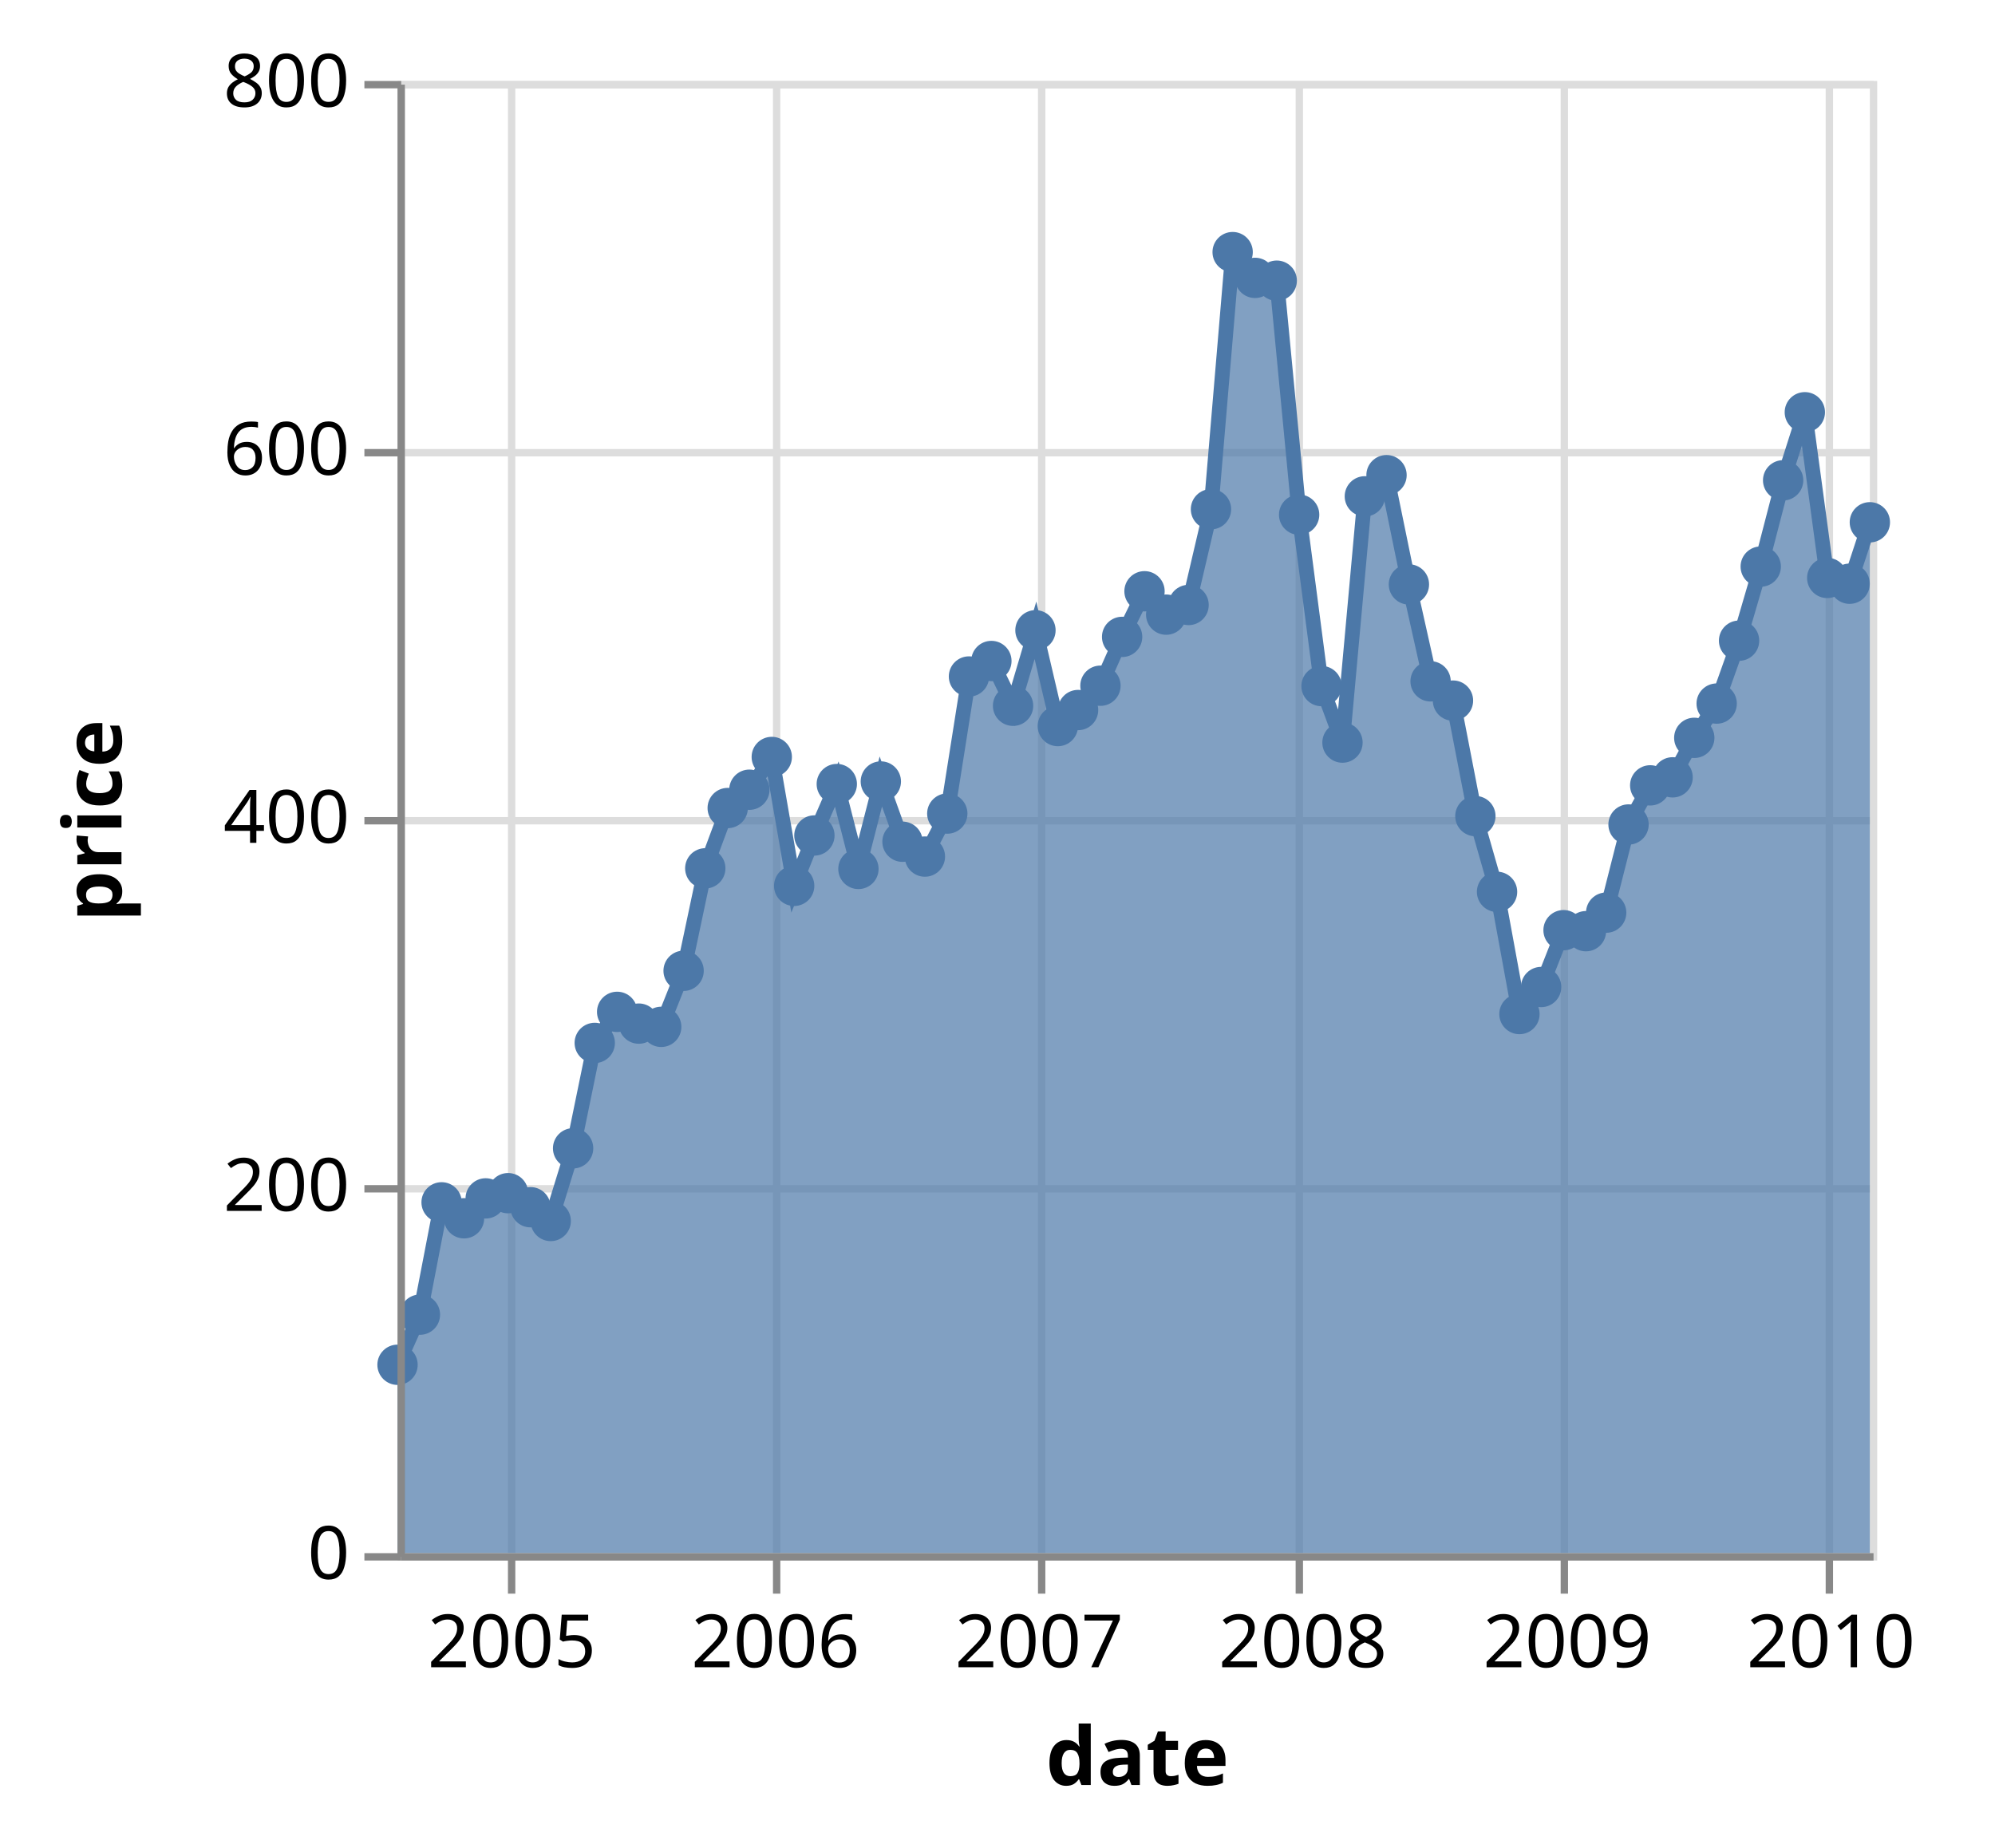
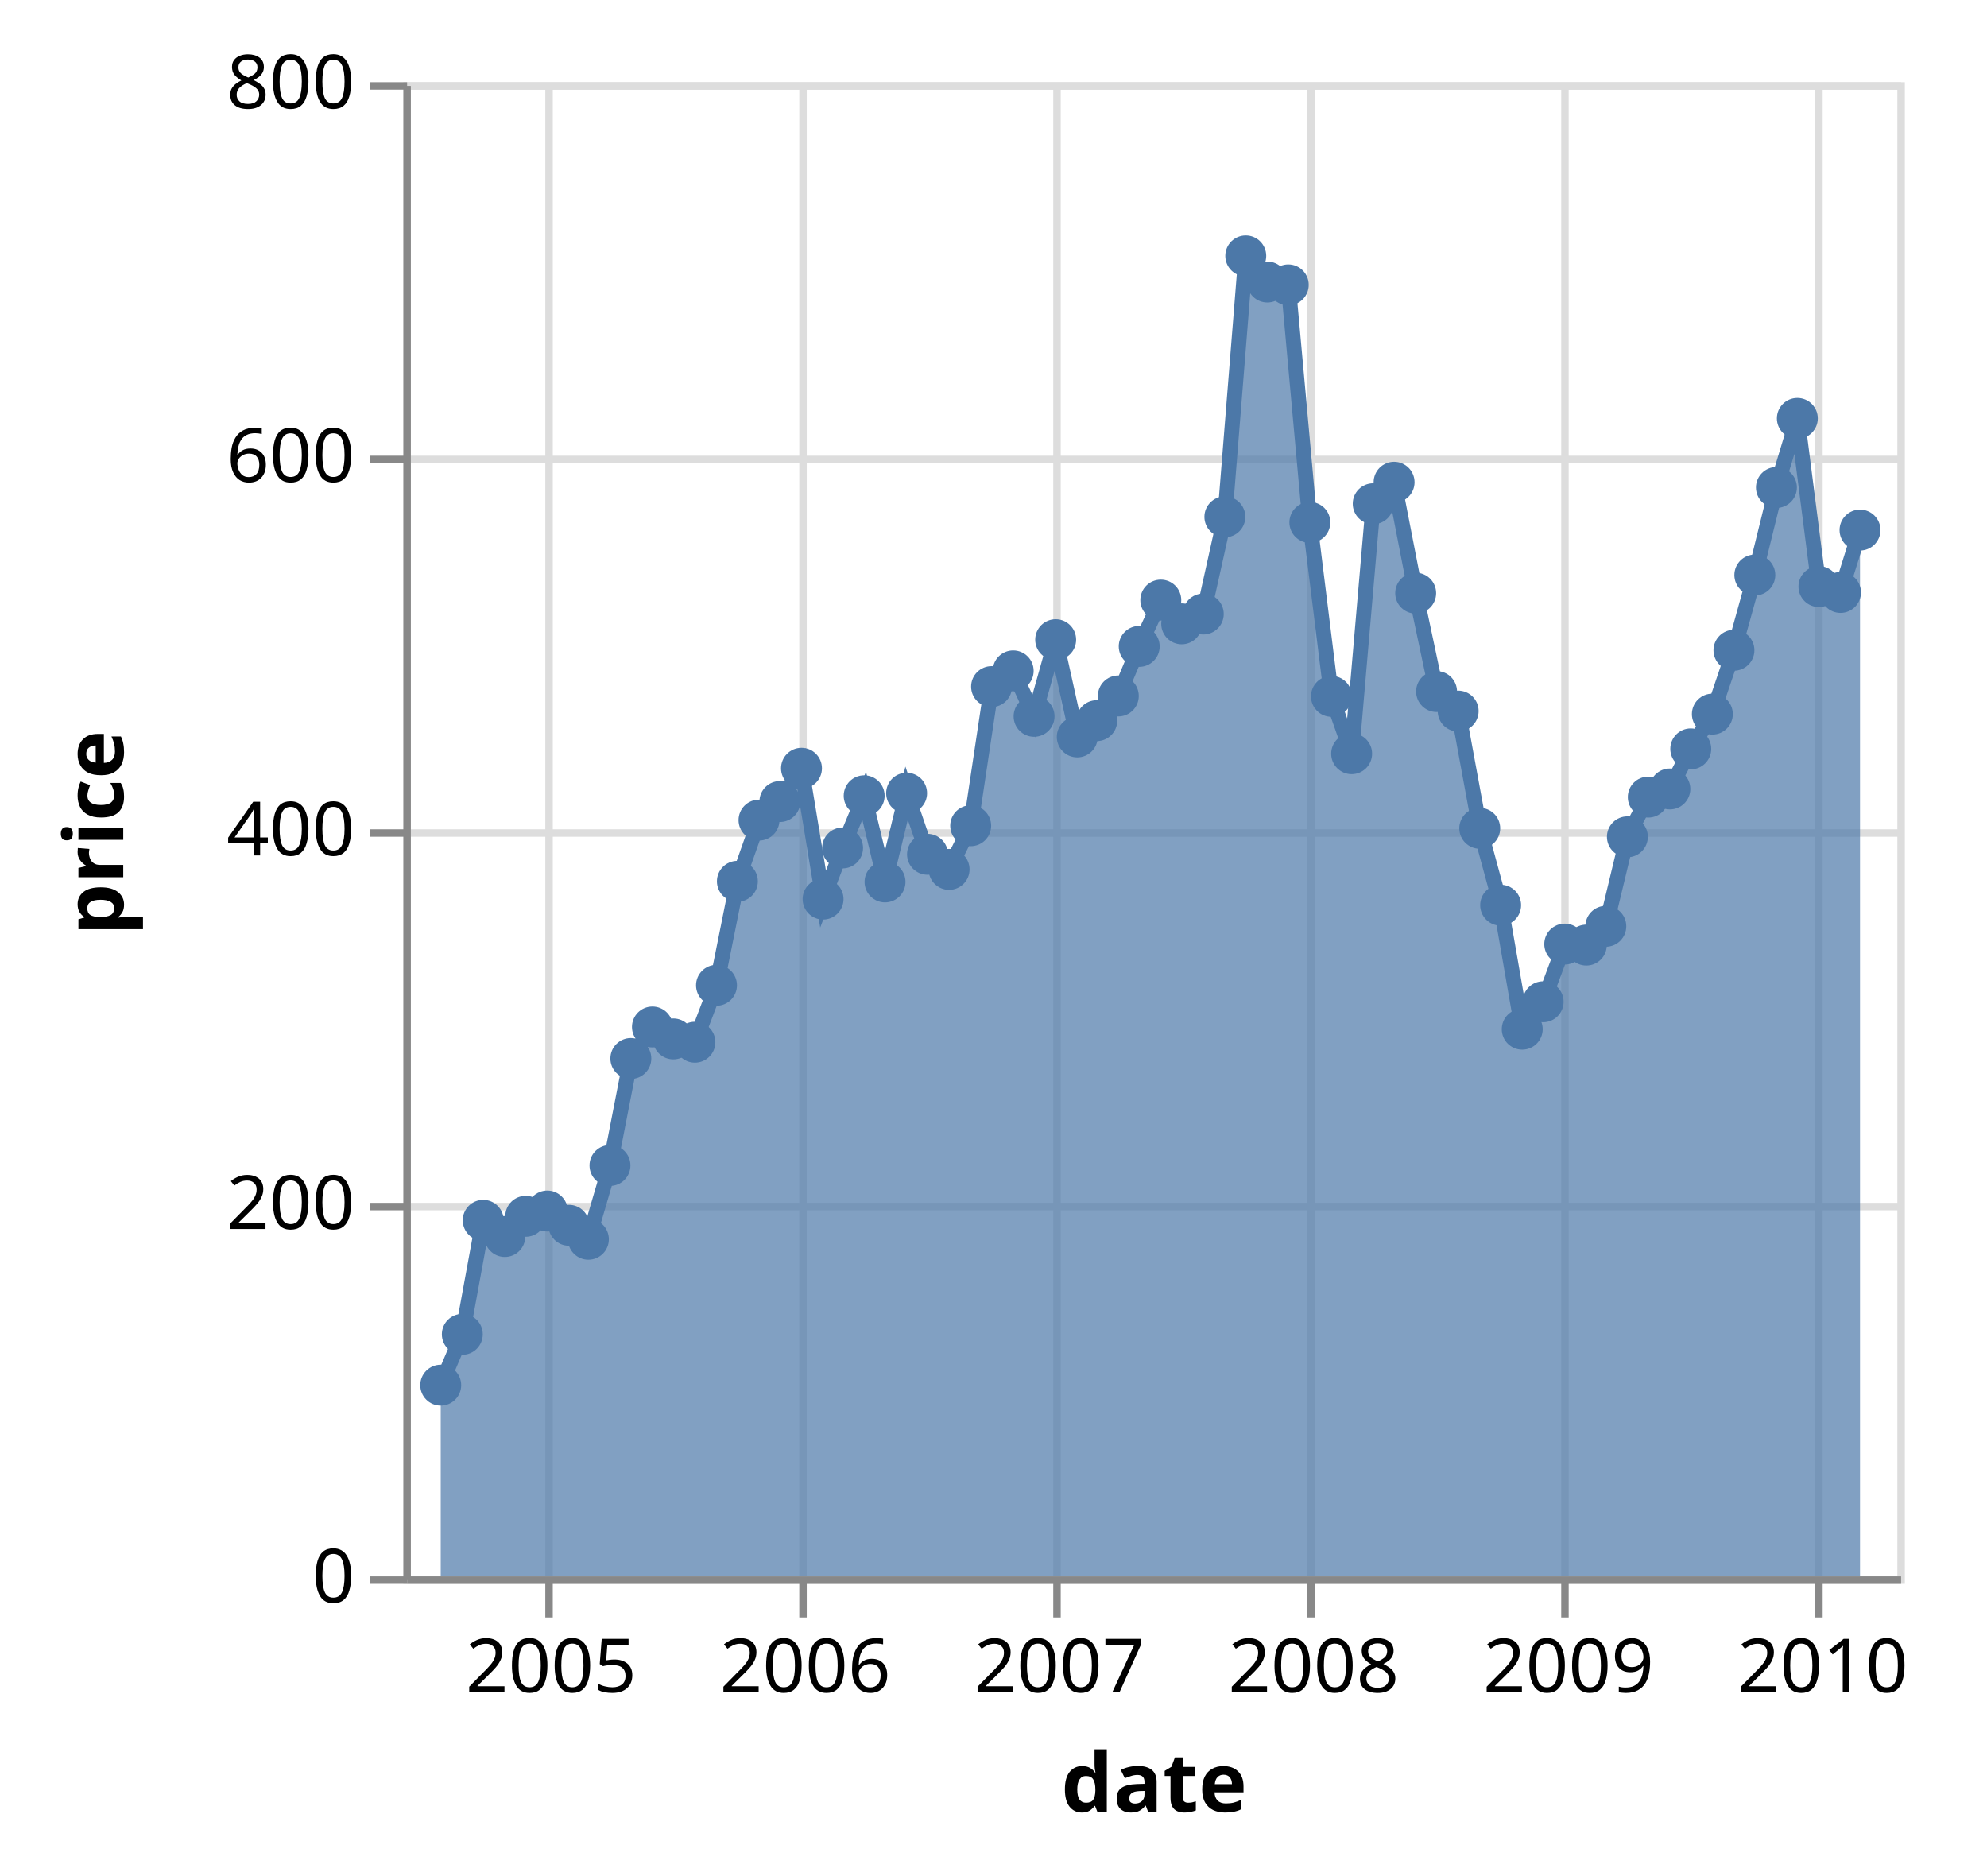
- <svg xmlns="http://www.w3.org/2000/svg" class="marks" width="271" height="251" viewBox="0 0 271 251" version="1.1">
+ <svg xmlns="http://www.w3.org/2000/svg" class="marks" width="266" height="251" viewBox="0 0 266 251" version="1.1">
  <g transform="translate(54,11)">
    <g class="mark-group role-frame root">
      <g transform="translate(0,0)">
        <path class="background" d="M0.5,0.5h200v200h-200Z" style="fill: none; stroke: #ddd;" />
        <g>
          <g class="mark-group role-axis">
            <g transform="translate(0.5,200.5)">
              <path class="background" d="M0,0h0v0h0Z" style="pointer-events: none; fill: none;" />
              <g>
                <g class="mark-rule role-axis-grid" style="pointer-events: none;">
-                   <line transform="translate(15,-200)" x2="0" y2="200" style="fill: none; stroke: #ddd; stroke-width: 1; opacity: 1;" />
-                   <line transform="translate(51,-200)" x2="0" y2="200" style="fill: none; stroke: #ddd; stroke-width: 1; opacity: 1;" />
+                   <line transform="translate(19,-200)" x2="0" y2="200" style="fill: none; stroke: #ddd; stroke-width: 1; opacity: 1;" />
+                   <line transform="translate(53,-200)" x2="0" y2="200" style="fill: none; stroke: #ddd; stroke-width: 1; opacity: 1;" />
                  <line transform="translate(87,-200)" x2="0" y2="200" style="fill: none; stroke: #ddd; stroke-width: 1; opacity: 1;" />
-                   <line transform="translate(122,-200)" x2="0" y2="200" style="fill: none; stroke: #ddd; stroke-width: 1; opacity: 1;" />
-                   <line transform="translate(158,-200)" x2="0" y2="200" style="fill: none; stroke: #ddd; stroke-width: 1; opacity: 1;" />
-                   <line transform="translate(194,-200)" x2="0" y2="200" style="fill: none; stroke: #ddd; stroke-width: 1; opacity: 1;" />
+                   <line transform="translate(121,-200)" x2="0" y2="200" style="fill: none; stroke: #ddd; stroke-width: 1; opacity: 1;" />
+                   <line transform="translate(155,-200)" x2="0" y2="200" style="fill: none; stroke: #ddd; stroke-width: 1; opacity: 1;" />
+                   <line transform="translate(189,-200)" x2="0" y2="200" style="fill: none; stroke: #ddd; stroke-width: 1; opacity: 1;" />
                </g>
              </g>
            </g>
          </g>
          <g class="mark-group role-axis">
            <g transform="translate(0.5,0.5)">
              <path class="background" d="M0,0h0v0h0Z" style="pointer-events: none; fill: none;" />
              <g>
                <g class="mark-rule role-axis-grid" style="pointer-events: none;">
                  <line transform="translate(0,200)" x2="200" y2="0" style="fill: none; stroke: #ddd; stroke-width: 1; opacity: 1;" />
                  <line transform="translate(0,150)" x2="200" y2="0" style="fill: none; stroke: #ddd; stroke-width: 1; opacity: 1;" />
                  <line transform="translate(0,100)" x2="200" y2="0" style="fill: none; stroke: #ddd; stroke-width: 1; opacity: 1;" />
                  <line transform="translate(0,50)" x2="200" y2="0" style="fill: none; stroke: #ddd; stroke-width: 1; opacity: 1;" />
                  <line transform="translate(0,0)" x2="200" y2="0" style="fill: none; stroke: #ddd; stroke-width: 1; opacity: 1;" />
                </g>
              </g>
            </g>
          </g>
          <g class="mark-area role-mark layer_0_marks">
-             <path d="M200,59.952L197.252,68.3L194.21,67.515L191.168,45.005L188.22,54.25L185.178,65.97L182.234,76.038L179.192,84.583L176.149,89.237L173.205,94.603L170.163,95.692L167.219,101.007L164.181,112.985L161.434,115.502L158.391,115.368L155.349,123.088L152.401,126.76L149.359,110.16L146.415,99.87L143.373,84.177L140.331,81.562L137.387,68.395L134.345,53.55L131.401,56.428L128.363,89.882L125.517,82.205L122.475,58.925L119.432,27.13L116.484,26.75L113.442,23.25L110.498,58.183L107.456,71.188L104.414,72.5L101.47,69.325L98.428,75.523L95.484,82.155L92.446,85.46L89.698,87.638L86.656,74.625L83.614,84.88L80.67,78.798L77.624,80.903L74.68,99.525L71.637,105.368L68.595,103.35L65.651,95.168L62.609,107.045L59.669,95.515L56.627,102.5L53.879,109.345L50.837,91.835L47.795,96.285L44.851,98.772L41.805,106.965L38.861,120.885L35.819,128.5L32.777,128.06L29.833,126.463L26.79,130.683L23.851,145L20.808,154.873L18.061,153.002L15.019,151.095L11.976,151.803L9.032,154.505L5.986,152.34L3.042,167.6L0,174.407L0,200L3.042,200L5.986,200L9.032,200L11.976,200L15.019,200L18.061,200L20.808,200L23.851,200L26.79,200L29.833,200L32.777,200L35.819,200L38.861,200L41.805,200L44.851,200L47.795,200L50.837,200L53.879,200L56.627,200L59.669,200L62.609,200L65.651,200L68.595,200L71.637,200L74.68,200L77.624,200L80.67,200L83.614,200L86.656,200L89.698,200L92.446,200L95.484,200L98.428,200L101.47,200L104.414,200L107.456,200L110.498,200L113.442,200L116.484,200L119.432,200L122.475,200L125.517,200L128.363,200L131.401,200L134.345,200L137.387,200L140.331,200L143.373,200L146.415,200L149.359,200L152.401,200L155.349,200L158.391,200L161.434,200L164.181,200L167.219,200L170.163,200L173.205,200L176.149,200L179.192,200L182.234,200L185.178,200L188.22,200L191.168,200L194.21,200L197.252,200L200,200Z" style="fill: #4c78a8; opacity: 0.7;" />
+             <path d="M195,59.952L192.39,68.3L189.5,67.515L186.61,45.005L183.809,54.25L180.919,65.97L178.122,76.038L175.232,84.583L172.342,89.237L169.545,94.603L166.655,95.692L163.858,101.007L160.972,112.985L158.362,115.502L155.472,115.368L152.582,123.088L149.781,126.76L146.891,110.16L144.094,99.87L141.204,84.177L138.314,81.562L135.517,68.395L132.627,53.55L129.831,56.428L126.944,89.882L124.241,82.205L121.351,58.925L118.461,27.13L115.66,26.75L112.77,23.25L109.973,58.183L107.083,71.188L104.193,72.5L101.396,69.325L98.506,75.523L95.71,82.155L92.823,85.46L90.213,87.638L87.323,74.625L84.433,84.88L81.636,78.798L78.742,80.903L75.946,99.525L73.056,105.368L70.165,103.35L67.369,95.168L64.479,107.045L61.686,95.515L58.796,102.5L56.185,109.345L53.295,91.835L50.405,96.285L47.609,98.772L44.715,106.965L41.918,120.885L39.028,128.5L36.138,128.06L33.341,126.463L30.451,130.683L27.658,145L24.768,154.873L22.158,153.002L19.268,151.095L16.378,151.803L13.581,154.505L10.687,152.34L7.89,167.6L5,174.407L5,200L7.89,200L10.687,200L13.581,200L16.378,200L19.268,200L22.158,200L24.768,200L27.658,200L30.451,200L33.341,200L36.138,200L39.028,200L41.918,200L44.715,200L47.609,200L50.405,200L53.295,200L56.185,200L58.796,200L61.686,200L64.479,200L67.369,200L70.165,200L73.056,200L75.946,200L78.742,200L81.636,200L84.433,200L87.323,200L90.213,200L92.823,200L95.71,200L98.506,200L101.396,200L104.193,200L107.083,200L109.973,200L112.77,200L115.66,200L118.461,200L121.351,200L124.241,200L126.944,200L129.831,200L132.627,200L135.517,200L138.314,200L141.204,200L144.094,200L146.891,200L149.781,200L152.582,200L155.472,200L158.362,200L160.972,200L163.858,200L166.655,200L169.545,200L172.342,200L175.232,200L178.122,200L180.919,200L183.809,200L186.61,200L189.5,200L192.39,200L195,200Z" style="fill: #4c78a8; opacity: 0.7;" />
          </g>
          <g class="mark-line role-mark layer_1_marks">
-             <path d="M200,59.952L197.252,68.3L194.21,67.515L191.168,45.005L188.22,54.25L185.178,65.97L182.234,76.038L179.192,84.583L176.149,89.237L173.205,94.603L170.163,95.692L167.219,101.007L164.181,112.985L161.434,115.502L158.391,115.368L155.349,123.088L152.401,126.76L149.359,110.16L146.415,99.87L143.373,84.177L140.331,81.562L137.387,68.395L134.345,53.55L131.401,56.428L128.363,89.882L125.517,82.205L122.475,58.925L119.432,27.13L116.484,26.75L113.442,23.25L110.498,58.183L107.456,71.188L104.414,72.5L101.47,69.325L98.428,75.523L95.484,82.155L92.446,85.46L89.698,87.638L86.656,74.625L83.614,84.88L80.67,78.798L77.624,80.903L74.68,99.525L71.637,105.368L68.595,103.35L65.651,95.168L62.609,107.045L59.669,95.515L56.627,102.5L53.879,109.345L50.837,91.835L47.795,96.285L44.851,98.772L41.805,106.965L38.861,120.885L35.819,128.5L32.777,128.06L29.833,126.463L26.79,130.683L23.851,145L20.808,154.873L18.061,153.002L15.019,151.095L11.976,151.803L9.032,154.505L5.986,152.34L3.042,167.6L0,174.407" style="fill: none; stroke: #4c78a8; stroke-width: 2;" />
+             <path d="M195,59.952L192.39,68.3L189.5,67.515L186.61,45.005L183.809,54.25L180.919,65.97L178.122,76.038L175.232,84.583L172.342,89.237L169.545,94.603L166.655,95.692L163.858,101.007L160.972,112.985L158.362,115.502L155.472,115.368L152.582,123.088L149.781,126.76L146.891,110.16L144.094,99.87L141.204,84.177L138.314,81.562L135.517,68.395L132.627,53.55L129.831,56.428L126.944,89.882L124.241,82.205L121.351,58.925L118.461,27.13L115.66,26.75L112.77,23.25L109.973,58.183L107.083,71.188L104.193,72.5L101.396,69.325L98.506,75.523L95.71,82.155L92.823,85.46L90.213,87.638L87.323,74.625L84.433,84.88L81.636,78.798L78.742,80.903L75.946,99.525L73.056,105.368L70.165,103.35L67.369,95.168L64.479,107.045L61.686,95.515L58.796,102.5L56.185,109.345L53.295,91.835L50.405,96.285L47.609,98.772L44.715,106.965L41.918,120.885L39.028,128.5L36.138,128.06L33.341,126.463L30.451,130.683L27.658,145L24.768,154.873L22.158,153.002L19.268,151.095L16.378,151.803L13.581,154.505L10.687,152.34L7.89,167.6L5,174.407" style="fill: none; stroke: #4c78a8; stroke-width: 2;" />
          </g>
          <g class="mark-symbol role-mark layer_2_marks">
-             <path transform="translate(0,174.4075)" d="M2.739,0A2.739,2.739,0,1,1,-2.739,0A2.739,2.739,0,1,1,2.739,0" style="fill: #4c78a8; stroke-width: 2; opacity: 1;" />
-             <path transform="translate(3.042136,167.6)" d="M2.739,0A2.739,2.739,0,1,1,-2.739,0A2.739,2.739,0,1,1,2.739,0" style="fill: #4c78a8; stroke-width: 2; opacity: 1;" />
-             <path transform="translate(5.986139,152.34)" d="M2.739,0A2.739,2.739,0,1,1,-2.739,0A2.739,2.739,0,1,1,2.739,0" style="fill: #4c78a8; stroke-width: 2; opacity: 1;" />
-             <path transform="translate(9.032364,154.505)" d="M2.739,0A2.739,2.739,0,1,1,-2.739,0A2.739,2.739,0,1,1,2.739,0" style="fill: #4c78a8; stroke-width: 2; opacity: 1;" />
-             <path transform="translate(11.97637,151.8025)" d="M2.739,0A2.739,2.739,0,1,1,-2.739,0A2.739,2.739,0,1,1,2.739,0" style="fill: #4c78a8; stroke-width: 2; opacity: 1;" />
-             <path transform="translate(15.0185,151.095)" d="M2.739,0A2.739,2.739,0,1,1,-2.739,0A2.739,2.739,0,1,1,2.739,0" style="fill: #4c78a8; stroke-width: 2; opacity: 1;" />
-             <path transform="translate(18.06064,153.0025)" d="M2.739,0A2.739,2.739,0,1,1,-2.739,0A2.739,2.739,0,1,1,2.739,0" style="fill: #4c78a8; stroke-width: 2; opacity: 1;" />
-             <path transform="translate(20.80837,154.8725)" d="M2.739,0A2.739,2.739,0,1,1,-2.739,0A2.739,2.739,0,1,1,2.739,0" style="fill: #4c78a8; stroke-width: 2; opacity: 1;" />
-             <path transform="translate(23.85051,145)" d="M2.739,0A2.739,2.739,0,1,1,-2.739,0A2.739,2.739,0,1,1,2.739,0" style="fill: #4c78a8; stroke-width: 2; opacity: 1;" />
-             <path transform="translate(26.79042,130.6825)" d="M2.739,0A2.739,2.739,0,1,1,-2.739,0A2.739,2.739,0,1,1,2.739,0" style="fill: #4c78a8; stroke-width: 2; opacity: 1;" />
-             <path transform="translate(29.83256,126.4625)" d="M2.739,0A2.739,2.739,0,1,1,-2.739,0A2.739,2.739,0,1,1,2.739,0" style="fill: #4c78a8; stroke-width: 2; opacity: 1;" />
-             <path transform="translate(32.77656,128.06)" d="M2.739,0A2.739,2.739,0,1,1,-2.739,0A2.739,2.739,0,1,1,2.739,0" style="fill: #4c78a8; stroke-width: 2; opacity: 1;" />
-             <path transform="translate(35.8187,128.5)" d="M2.739,0A2.739,2.739,0,1,1,-2.739,0A2.739,2.739,0,1,1,2.739,0" style="fill: #4c78a8; stroke-width: 2; opacity: 1;" />
-             <path transform="translate(38.86083,120.885)" d="M2.739,0A2.739,2.739,0,1,1,-2.739,0A2.739,2.739,0,1,1,2.739,0" style="fill: #4c78a8; stroke-width: 2; opacity: 1;" />
-             <path transform="translate(41.80484,106.965)" d="M2.739,0A2.739,2.739,0,1,1,-2.739,0A2.739,2.739,0,1,1,2.739,0" style="fill: #4c78a8; stroke-width: 2; opacity: 1;" />
-             <path transform="translate(44.85106,98.7725)" d="M2.739,0A2.739,2.739,0,1,1,-2.739,0A2.739,2.739,0,1,1,2.739,0" style="fill: #4c78a8; stroke-width: 2; opacity: 1;" />
-             <path transform="translate(47.79506,96.285)" d="M2.739,0A2.739,2.739,0,1,1,-2.739,0A2.739,2.739,0,1,1,2.739,0" style="fill: #4c78a8; stroke-width: 2; opacity: 1;" />
-             <path transform="translate(50.8372,91.835)" d="M2.739,0A2.739,2.739,0,1,1,-2.739,0A2.739,2.739,0,1,1,2.739,0" style="fill: #4c78a8; stroke-width: 2; opacity: 1;" />
-             <path transform="translate(53.87934,109.345)" d="M2.739,0A2.739,2.739,0,1,1,-2.739,0A2.739,2.739,0,1,1,2.739,0" style="fill: #4c78a8; stroke-width: 2; opacity: 1;" />
-             <path transform="translate(56.62707,102.5)" d="M2.739,0A2.739,2.739,0,1,1,-2.739,0A2.739,2.739,0,1,1,2.739,0" style="fill: #4c78a8; stroke-width: 2; opacity: 1;" />
-             <path transform="translate(59.66921,95.515)" d="M2.739,0A2.739,2.739,0,1,1,-2.739,0A2.739,2.739,0,1,1,2.739,0" style="fill: #4c78a8; stroke-width: 2; opacity: 1;" />
-             <path transform="translate(62.60912,107.045)" d="M2.739,0A2.739,2.739,0,1,1,-2.739,0A2.739,2.739,0,1,1,2.739,0" style="fill: #4c78a8; stroke-width: 2; opacity: 1;" />
-             <path transform="translate(65.65126,95.1675)" d="M2.739,0A2.739,2.739,0,1,1,-2.739,0A2.739,2.739,0,1,1,2.739,0" style="fill: #4c78a8; stroke-width: 2; opacity: 1;" />
-             <path transform="translate(68.59526,103.35)" d="M2.739,0A2.739,2.739,0,1,1,-2.739,0A2.739,2.739,0,1,1,2.739,0" style="fill: #4c78a8; stroke-width: 2; opacity: 1;" />
-             <path transform="translate(71.6374,105.3675)" d="M2.739,0A2.739,2.739,0,1,1,-2.739,0A2.739,2.739,0,1,1,2.739,0" style="fill: #4c78a8; stroke-width: 2; opacity: 1;" />
-             <path transform="translate(74.67953,99.525)" d="M2.739,0A2.739,2.739,0,1,1,-2.739,0A2.739,2.739,0,1,1,2.739,0" style="fill: #4c78a8; stroke-width: 2; opacity: 1;" />
-             <path transform="translate(77.62354,80.9025)" d="M2.739,0A2.739,2.739,0,1,1,-2.739,0A2.739,2.739,0,1,1,2.739,0" style="fill: #4c78a8; stroke-width: 2; opacity: 1;" />
-             <path transform="translate(80.66976,78.7975)" d="M2.739,0A2.739,2.739,0,1,1,-2.739,0A2.739,2.739,0,1,1,2.739,0" style="fill: #4c78a8; stroke-width: 2; opacity: 1;" />
-             <path transform="translate(83.61376,84.88)" d="M2.739,0A2.739,2.739,0,1,1,-2.739,0A2.739,2.739,0,1,1,2.739,0" style="fill: #4c78a8; stroke-width: 2; opacity: 1;" />
-             <path transform="translate(86.6559,74.625)" d="M2.739,0A2.739,2.739,0,1,1,-2.739,0A2.739,2.739,0,1,1,2.739,0" style="fill: #4c78a8; stroke-width: 2; opacity: 1;" />
-             <path transform="translate(89.69804,87.6375)" d="M2.739,0A2.739,2.739,0,1,1,-2.739,0A2.739,2.739,0,1,1,2.739,0" style="fill: #4c78a8; stroke-width: 2; opacity: 1;" />
-             <path transform="translate(92.44577,85.46)" d="M2.739,0A2.739,2.739,0,1,1,-2.739,0A2.739,2.739,0,1,1,2.739,0" style="fill: #4c78a8; stroke-width: 2; opacity: 1;" />
-             <path transform="translate(95.48382,82.155)" d="M2.739,0A2.739,2.739,0,1,1,-2.739,0A2.739,2.739,0,1,1,2.739,0" style="fill: #4c78a8; stroke-width: 2; opacity: 1;" />
-             <path transform="translate(98.42782,75.5225)" d="M2.739,0A2.739,2.739,0,1,1,-2.739,0A2.739,2.739,0,1,1,2.739,0" style="fill: #4c78a8; stroke-width: 2; opacity: 1;" />
-             <path transform="translate(101.47,69.325)" d="M2.739,0A2.739,2.739,0,1,1,-2.739,0A2.739,2.739,0,1,1,2.739,0" style="fill: #4c78a8; stroke-width: 2; opacity: 1;" />
-             <path transform="translate(104.414,72.5)" d="M2.739,0A2.739,2.739,0,1,1,-2.739,0A2.739,2.739,0,1,1,2.739,0" style="fill: #4c78a8; stroke-width: 2; opacity: 1;" />
-             <path transform="translate(107.4561,71.1875)" d="M2.739,0A2.739,2.739,0,1,1,-2.739,0A2.739,2.739,0,1,1,2.739,0" style="fill: #4c78a8; stroke-width: 2; opacity: 1;" />
-             <path transform="translate(110.4982,58.1825)" d="M2.739,0A2.739,2.739,0,1,1,-2.739,0A2.739,2.739,0,1,1,2.739,0" style="fill: #4c78a8; stroke-width: 2; opacity: 1;" />
-             <path transform="translate(113.4422,23.25)" d="M2.739,0A2.739,2.739,0,1,1,-2.739,0A2.739,2.739,0,1,1,2.739,0" style="fill: #4c78a8; stroke-width: 2; opacity: 1;" />
-             <path transform="translate(116.4844,26.75)" d="M2.739,0A2.739,2.739,0,1,1,-2.739,0A2.739,2.739,0,1,1,2.739,0" style="fill: #4c78a8; stroke-width: 2; opacity: 1;" />
-             <path transform="translate(119.4325,27.13)" d="M2.739,0A2.739,2.739,0,1,1,-2.739,0A2.739,2.739,0,1,1,2.739,0" style="fill: #4c78a8; stroke-width: 2; opacity: 1;" />
-             <path transform="translate(122.4746,58.925)" d="M2.739,0A2.739,2.739,0,1,1,-2.739,0A2.739,2.739,0,1,1,2.739,0" style="fill: #4c78a8; stroke-width: 2; opacity: 1;" />
-             <path transform="translate(125.5167,82.205)" d="M2.739,0A2.739,2.739,0,1,1,-2.739,0A2.739,2.739,0,1,1,2.739,0" style="fill: #4c78a8; stroke-width: 2; opacity: 1;" />
-             <path transform="translate(128.3626,89.8825)" d="M2.739,0A2.739,2.739,0,1,1,-2.739,0A2.739,2.739,0,1,1,2.739,0" style="fill: #4c78a8; stroke-width: 2; opacity: 1;" />
-             <path transform="translate(131.4007,56.4275)" d="M2.739,0A2.739,2.739,0,1,1,-2.739,0A2.739,2.739,0,1,1,2.739,0" style="fill: #4c78a8; stroke-width: 2; opacity: 1;" />
-             <path transform="translate(134.3447,53.55)" d="M2.739,0A2.739,2.739,0,1,1,-2.739,0A2.739,2.739,0,1,1,2.739,0" style="fill: #4c78a8; stroke-width: 2; opacity: 1;" />
-             <path transform="translate(137.3868,68.395)" d="M2.739,0A2.739,2.739,0,1,1,-2.739,0A2.739,2.739,0,1,1,2.739,0" style="fill: #4c78a8; stroke-width: 2; opacity: 1;" />
-             <path transform="translate(140.3308,81.5625)" d="M2.739,0A2.739,2.739,0,1,1,-2.739,0A2.739,2.739,0,1,1,2.739,0" style="fill: #4c78a8; stroke-width: 2; opacity: 1;" />
-             <path transform="translate(143.3729,84.1775)" d="M2.739,0A2.739,2.739,0,1,1,-2.739,0A2.739,2.739,0,1,1,2.739,0" style="fill: #4c78a8; stroke-width: 2; opacity: 1;" />
-             <path transform="translate(146.4151,99.87)" d="M2.739,0A2.739,2.739,0,1,1,-2.739,0A2.739,2.739,0,1,1,2.739,0" style="fill: #4c78a8; stroke-width: 2; opacity: 1;" />
-             <path transform="translate(149.3591,110.16)" d="M2.739,0A2.739,2.739,0,1,1,-2.739,0A2.739,2.739,0,1,1,2.739,0" style="fill: #4c78a8; stroke-width: 2; opacity: 1;" />
-             <path transform="translate(152.4012,126.76)" d="M2.739,0A2.739,2.739,0,1,1,-2.739,0A2.739,2.739,0,1,1,2.739,0" style="fill: #4c78a8; stroke-width: 2; opacity: 1;" />
-             <path transform="translate(155.3493,123.0875)" d="M2.739,0A2.739,2.739,0,1,1,-2.739,0A2.739,2.739,0,1,1,2.739,0" style="fill: #4c78a8; stroke-width: 2; opacity: 1;" />
-             <path transform="translate(158.3914,115.3675)" d="M2.739,0A2.739,2.739,0,1,1,-2.739,0A2.739,2.739,0,1,1,2.739,0" style="fill: #4c78a8; stroke-width: 2; opacity: 1;" />
-             <path transform="translate(161.4336,115.5025)" d="M2.739,0A2.739,2.739,0,1,1,-2.739,0A2.739,2.739,0,1,1,2.739,0" style="fill: #4c78a8; stroke-width: 2; opacity: 1;" />
-             <path transform="translate(164.1813,112.985)" d="M2.739,0A2.739,2.739,0,1,1,-2.739,0A2.739,2.739,0,1,1,2.739,0" style="fill: #4c78a8; stroke-width: 2; opacity: 1;" />
-             <path transform="translate(167.2193,101.0075)" d="M2.739,0A2.739,2.739,0,1,1,-2.739,0A2.739,2.739,0,1,1,2.739,0" style="fill: #4c78a8; stroke-width: 2; opacity: 1;" />
-             <path transform="translate(170.1634,95.6925)" d="M2.739,0A2.739,2.739,0,1,1,-2.739,0A2.739,2.739,0,1,1,2.739,0" style="fill: #4c78a8; stroke-width: 2; opacity: 1;" />
-             <path transform="translate(173.2055,94.6025)" d="M2.739,0A2.739,2.739,0,1,1,-2.739,0A2.739,2.739,0,1,1,2.739,0" style="fill: #4c78a8; stroke-width: 2; opacity: 1;" />
-             <path transform="translate(176.1495,89.2375)" d="M2.739,0A2.739,2.739,0,1,1,-2.739,0A2.739,2.739,0,1,1,2.739,0" style="fill: #4c78a8; stroke-width: 2; opacity: 1;" />
-             <path transform="translate(179.1916,84.5825)" d="M2.739,0A2.739,2.739,0,1,1,-2.739,0A2.739,2.739,0,1,1,2.739,0" style="fill: #4c78a8; stroke-width: 2; opacity: 1;" />
-             <path transform="translate(182.2338,76.0375)" d="M2.739,0A2.739,2.739,0,1,1,-2.739,0A2.739,2.739,0,1,1,2.739,0" style="fill: #4c78a8; stroke-width: 2; opacity: 1;" />
-             <path transform="translate(185.1778,65.97)" d="M2.739,0A2.739,2.739,0,1,1,-2.739,0A2.739,2.739,0,1,1,2.739,0" style="fill: #4c78a8; stroke-width: 2; opacity: 1;" />
-             <path transform="translate(188.2199,54.25)" d="M2.739,0A2.739,2.739,0,1,1,-2.739,0A2.739,2.739,0,1,1,2.739,0" style="fill: #4c78a8; stroke-width: 2; opacity: 1;" />
-             <path transform="translate(191.168,45.005)" d="M2.739,0A2.739,2.739,0,1,1,-2.739,0A2.739,2.739,0,1,1,2.739,0" style="fill: #4c78a8; stroke-width: 2; opacity: 1;" />
-             <path transform="translate(194.2101,67.515)" d="M2.739,0A2.739,2.739,0,1,1,-2.739,0A2.739,2.739,0,1,1,2.739,0" style="fill: #4c78a8; stroke-width: 2; opacity: 1;" />
-             <path transform="translate(197.2523,68.3)" d="M2.739,0A2.739,2.739,0,1,1,-2.739,0A2.739,2.739,0,1,1,2.739,0" style="fill: #4c78a8; stroke-width: 2; opacity: 1;" />
-             <path transform="translate(200,59.9525)" d="M2.739,0A2.739,2.739,0,1,1,-2.739,0A2.739,2.739,0,1,1,2.739,0" style="fill: #4c78a8; stroke-width: 2; opacity: 1;" />
+             <path transform="translate(5,174.4075)" d="M2.739,0A2.739,2.739,0,1,1,-2.739,0A2.739,2.739,0,1,1,2.739,0" style="fill: #4c78a8; stroke-width: 2; opacity: 1;" />
+             <path transform="translate(7.890029,167.6)" d="M2.739,0A2.739,2.739,0,1,1,-2.739,0A2.739,2.739,0,1,1,2.739,0" style="fill: #4c78a8; stroke-width: 2; opacity: 1;" />
+             <path transform="translate(10.68683,152.34)" d="M2.739,0A2.739,2.739,0,1,1,-2.739,0A2.739,2.739,0,1,1,2.739,0" style="fill: #4c78a8; stroke-width: 2; opacity: 1;" />
+             <path transform="translate(13.58075,154.505)" d="M2.739,0A2.739,2.739,0,1,1,-2.739,0A2.739,2.739,0,1,1,2.739,0" style="fill: #4c78a8; stroke-width: 2; opacity: 1;" />
+             <path transform="translate(16.37755,151.8025)" d="M2.739,0A2.739,2.739,0,1,1,-2.739,0A2.739,2.739,0,1,1,2.739,0" style="fill: #4c78a8; stroke-width: 2; opacity: 1;" />
+             <path transform="translate(19.26758,151.095)" d="M2.739,0A2.739,2.739,0,1,1,-2.739,0A2.739,2.739,0,1,1,2.739,0" style="fill: #4c78a8; stroke-width: 2; opacity: 1;" />
+             <path transform="translate(22.15761,153.0025)" d="M2.739,0A2.739,2.739,0,1,1,-2.739,0A2.739,2.739,0,1,1,2.739,0" style="fill: #4c78a8; stroke-width: 2; opacity: 1;" />
+             <path transform="translate(24.76796,154.8725)" d="M2.739,0A2.739,2.739,0,1,1,-2.739,0A2.739,2.739,0,1,1,2.739,0" style="fill: #4c78a8; stroke-width: 2; opacity: 1;" />
+             <path transform="translate(27.65798,145)" d="M2.739,0A2.739,2.739,0,1,1,-2.739,0A2.739,2.739,0,1,1,2.739,0" style="fill: #4c78a8; stroke-width: 2; opacity: 1;" />
+             <path transform="translate(30.4509,130.6825)" d="M2.739,0A2.739,2.739,0,1,1,-2.739,0A2.739,2.739,0,1,1,2.739,0" style="fill: #4c78a8; stroke-width: 2; opacity: 1;" />
+             <path transform="translate(33.34093,126.4625)" d="M2.739,0A2.739,2.739,0,1,1,-2.739,0A2.739,2.739,0,1,1,2.739,0" style="fill: #4c78a8; stroke-width: 2; opacity: 1;" />
+             <path transform="translate(36.13773,128.06)" d="M2.739,0A2.739,2.739,0,1,1,-2.739,0A2.739,2.739,0,1,1,2.739,0" style="fill: #4c78a8; stroke-width: 2; opacity: 1;" />
+             <path transform="translate(39.02776,128.5)" d="M2.739,0A2.739,2.739,0,1,1,-2.739,0A2.739,2.739,0,1,1,2.739,0" style="fill: #4c78a8; stroke-width: 2; opacity: 1;" />
+             <path transform="translate(41.91779,120.885)" d="M2.739,0A2.739,2.739,0,1,1,-2.739,0A2.739,2.739,0,1,1,2.739,0" style="fill: #4c78a8; stroke-width: 2; opacity: 1;" />
+             <path transform="translate(44.7146,106.965)" d="M2.739,0A2.739,2.739,0,1,1,-2.739,0A2.739,2.739,0,1,1,2.739,0" style="fill: #4c78a8; stroke-width: 2; opacity: 1;" />
+             <path transform="translate(47.60851,98.7725)" d="M2.739,0A2.739,2.739,0,1,1,-2.739,0A2.739,2.739,0,1,1,2.739,0" style="fill: #4c78a8; stroke-width: 2; opacity: 1;" />
+             <path transform="translate(50.40531,96.285)" d="M2.739,0A2.739,2.739,0,1,1,-2.739,0A2.739,2.739,0,1,1,2.739,0" style="fill: #4c78a8; stroke-width: 2; opacity: 1;" />
+             <path transform="translate(53.29534,91.835)" d="M2.739,0A2.739,2.739,0,1,1,-2.739,0A2.739,2.739,0,1,1,2.739,0" style="fill: #4c78a8; stroke-width: 2; opacity: 1;" />
+             <path transform="translate(56.18537,109.345)" d="M2.739,0A2.739,2.739,0,1,1,-2.739,0A2.739,2.739,0,1,1,2.739,0" style="fill: #4c78a8; stroke-width: 2; opacity: 1;" />
+             <path transform="translate(58.79572,102.5)" d="M2.739,0A2.739,2.739,0,1,1,-2.739,0A2.739,2.739,0,1,1,2.739,0" style="fill: #4c78a8; stroke-width: 2; opacity: 1;" />
+             <path transform="translate(61.68575,95.515)" d="M2.739,0A2.739,2.739,0,1,1,-2.739,0A2.739,2.739,0,1,1,2.739,0" style="fill: #4c78a8; stroke-width: 2; opacity: 1;" />
+             <path transform="translate(64.47867,107.045)" d="M2.739,0A2.739,2.739,0,1,1,-2.739,0A2.739,2.739,0,1,1,2.739,0" style="fill: #4c78a8; stroke-width: 2; opacity: 1;" />
+             <path transform="translate(67.3687,95.1675)" d="M2.739,0A2.739,2.739,0,1,1,-2.739,0A2.739,2.739,0,1,1,2.739,0" style="fill: #4c78a8; stroke-width: 2; opacity: 1;" />
+             <path transform="translate(70.1655,103.35)" d="M2.739,0A2.739,2.739,0,1,1,-2.739,0A2.739,2.739,0,1,1,2.739,0" style="fill: #4c78a8; stroke-width: 2; opacity: 1;" />
+             <path transform="translate(73.05553,105.3675)" d="M2.739,0A2.739,2.739,0,1,1,-2.739,0A2.739,2.739,0,1,1,2.739,0" style="fill: #4c78a8; stroke-width: 2; opacity: 1;" />
+             <path transform="translate(75.94556,99.525)" d="M2.739,0A2.739,2.739,0,1,1,-2.739,0A2.739,2.739,0,1,1,2.739,0" style="fill: #4c78a8; stroke-width: 2; opacity: 1;" />
+             <path transform="translate(78.74236,80.9025)" d="M2.739,0A2.739,2.739,0,1,1,-2.739,0A2.739,2.739,0,1,1,2.739,0" style="fill: #4c78a8; stroke-width: 2; opacity: 1;" />
+             <path transform="translate(81.63627,78.7975)" d="M2.739,0A2.739,2.739,0,1,1,-2.739,0A2.739,2.739,0,1,1,2.739,0" style="fill: #4c78a8; stroke-width: 2; opacity: 1;" />
+             <path transform="translate(84.43308,84.88)" d="M2.739,0A2.739,2.739,0,1,1,-2.739,0A2.739,2.739,0,1,1,2.739,0" style="fill: #4c78a8; stroke-width: 2; opacity: 1;" />
+             <path transform="translate(87.3231,74.625)" d="M2.739,0A2.739,2.739,0,1,1,-2.739,0A2.739,2.739,0,1,1,2.739,0" style="fill: #4c78a8; stroke-width: 2; opacity: 1;" />
+             <path transform="translate(90.21313,87.6375)" d="M2.739,0A2.739,2.739,0,1,1,-2.739,0A2.739,2.739,0,1,1,2.739,0" style="fill: #4c78a8; stroke-width: 2; opacity: 1;" />
+             <path transform="translate(92.82348,85.46)" d="M2.739,0A2.739,2.739,0,1,1,-2.739,0A2.739,2.739,0,1,1,2.739,0" style="fill: #4c78a8; stroke-width: 2; opacity: 1;" />
+             <path transform="translate(95.70963,82.155)" d="M2.739,0A2.739,2.739,0,1,1,-2.739,0A2.739,2.739,0,1,1,2.739,0" style="fill: #4c78a8; stroke-width: 2; opacity: 1;" />
+             <path transform="translate(98.50643,75.5225)" d="M2.739,0A2.739,2.739,0,1,1,-2.739,0A2.739,2.739,0,1,1,2.739,0" style="fill: #4c78a8; stroke-width: 2; opacity: 1;" />
+             <path transform="translate(101.3965,69.325)" d="M2.739,0A2.739,2.739,0,1,1,-2.739,0A2.739,2.739,0,1,1,2.739,0" style="fill: #4c78a8; stroke-width: 2; opacity: 1;" />
+             <path transform="translate(104.1933,72.5)" d="M2.739,0A2.739,2.739,0,1,1,-2.739,0A2.739,2.739,0,1,1,2.739,0" style="fill: #4c78a8; stroke-width: 2; opacity: 1;" />
+             <path transform="translate(107.0833,71.1875)" d="M2.739,0A2.739,2.739,0,1,1,-2.739,0A2.739,2.739,0,1,1,2.739,0" style="fill: #4c78a8; stroke-width: 2; opacity: 1;" />
+             <path transform="translate(109.9733,58.1825)" d="M2.739,0A2.739,2.739,0,1,1,-2.739,0A2.739,2.739,0,1,1,2.739,0" style="fill: #4c78a8; stroke-width: 2; opacity: 1;" />
+             <path transform="translate(112.7701,23.25)" d="M2.739,0A2.739,2.739,0,1,1,-2.739,0A2.739,2.739,0,1,1,2.739,0" style="fill: #4c78a8; stroke-width: 2; opacity: 1;" />
+             <path transform="translate(115.6602,26.75)" d="M2.739,0A2.739,2.739,0,1,1,-2.739,0A2.739,2.739,0,1,1,2.739,0" style="fill: #4c78a8; stroke-width: 2; opacity: 1;" />
+             <path transform="translate(118.4608,27.13)" d="M2.739,0A2.739,2.739,0,1,1,-2.739,0A2.739,2.739,0,1,1,2.739,0" style="fill: #4c78a8; stroke-width: 2; opacity: 1;" />
+             <path transform="translate(121.3509,58.925)" d="M2.739,0A2.739,2.739,0,1,1,-2.739,0A2.739,2.739,0,1,1,2.739,0" style="fill: #4c78a8; stroke-width: 2; opacity: 1;" />
+             <path transform="translate(124.2409,82.205)" d="M2.739,0A2.739,2.739,0,1,1,-2.739,0A2.739,2.739,0,1,1,2.739,0" style="fill: #4c78a8; stroke-width: 2; opacity: 1;" />
+             <path transform="translate(126.9445,89.8825)" d="M2.739,0A2.739,2.739,0,1,1,-2.739,0A2.739,2.739,0,1,1,2.739,0" style="fill: #4c78a8; stroke-width: 2; opacity: 1;" />
+             <path transform="translate(129.8306,56.4275)" d="M2.739,0A2.739,2.739,0,1,1,-2.739,0A2.739,2.739,0,1,1,2.739,0" style="fill: #4c78a8; stroke-width: 2; opacity: 1;" />
+             <path transform="translate(132.6274,53.55)" d="M2.739,0A2.739,2.739,0,1,1,-2.739,0A2.739,2.739,0,1,1,2.739,0" style="fill: #4c78a8; stroke-width: 2; opacity: 1;" />
+             <path transform="translate(135.5174,68.395)" d="M2.739,0A2.739,2.739,0,1,1,-2.739,0A2.739,2.739,0,1,1,2.739,0" style="fill: #4c78a8; stroke-width: 2; opacity: 1;" />
+             <path transform="translate(138.3143,81.5625)" d="M2.739,0A2.739,2.739,0,1,1,-2.739,0A2.739,2.739,0,1,1,2.739,0" style="fill: #4c78a8; stroke-width: 2; opacity: 1;" />
+             <path transform="translate(141.2043,84.1775)" d="M2.739,0A2.739,2.739,0,1,1,-2.739,0A2.739,2.739,0,1,1,2.739,0" style="fill: #4c78a8; stroke-width: 2; opacity: 1;" />
+             <path transform="translate(144.0943,99.87)" d="M2.739,0A2.739,2.739,0,1,1,-2.739,0A2.739,2.739,0,1,1,2.739,0" style="fill: #4c78a8; stroke-width: 2; opacity: 1;" />
+             <path transform="translate(146.8911,110.16)" d="M2.739,0A2.739,2.739,0,1,1,-2.739,0A2.739,2.739,0,1,1,2.739,0" style="fill: #4c78a8; stroke-width: 2; opacity: 1;" />
+             <path transform="translate(149.7811,126.76)" d="M2.739,0A2.739,2.739,0,1,1,-2.739,0A2.739,2.739,0,1,1,2.739,0" style="fill: #4c78a8; stroke-width: 2; opacity: 1;" />
+             <path transform="translate(152.5818,123.0875)" d="M2.739,0A2.739,2.739,0,1,1,-2.739,0A2.739,2.739,0,1,1,2.739,0" style="fill: #4c78a8; stroke-width: 2; opacity: 1;" />
+             <path transform="translate(155.4719,115.3675)" d="M2.739,0A2.739,2.739,0,1,1,-2.739,0A2.739,2.739,0,1,1,2.739,0" style="fill: #4c78a8; stroke-width: 2; opacity: 1;" />
+             <path transform="translate(158.3619,115.5025)" d="M2.739,0A2.739,2.739,0,1,1,-2.739,0A2.739,2.739,0,1,1,2.739,0" style="fill: #4c78a8; stroke-width: 2; opacity: 1;" />
+             <path transform="translate(160.9722,112.985)" d="M2.739,0A2.739,2.739,0,1,1,-2.739,0A2.739,2.739,0,1,1,2.739,0" style="fill: #4c78a8; stroke-width: 2; opacity: 1;" />
+             <path transform="translate(163.8584,101.0075)" d="M2.739,0A2.739,2.739,0,1,1,-2.739,0A2.739,2.739,0,1,1,2.739,0" style="fill: #4c78a8; stroke-width: 2; opacity: 1;" />
+             <path transform="translate(166.6552,95.6925)" d="M2.739,0A2.739,2.739,0,1,1,-2.739,0A2.739,2.739,0,1,1,2.739,0" style="fill: #4c78a8; stroke-width: 2; opacity: 1;" />
+             <path transform="translate(169.5452,94.6025)" d="M2.739,0A2.739,2.739,0,1,1,-2.739,0A2.739,2.739,0,1,1,2.739,0" style="fill: #4c78a8; stroke-width: 2; opacity: 1;" />
+             <path transform="translate(172.342,89.2375)" d="M2.739,0A2.739,2.739,0,1,1,-2.739,0A2.739,2.739,0,1,1,2.739,0" style="fill: #4c78a8; stroke-width: 2; opacity: 1;" />
+             <path transform="translate(175.232,84.5825)" d="M2.739,0A2.739,2.739,0,1,1,-2.739,0A2.739,2.739,0,1,1,2.739,0" style="fill: #4c78a8; stroke-width: 2; opacity: 1;" />
+             <path transform="translate(178.1221,76.0375)" d="M2.739,0A2.739,2.739,0,1,1,-2.739,0A2.739,2.739,0,1,1,2.739,0" style="fill: #4c78a8; stroke-width: 2; opacity: 1;" />
+             <path transform="translate(180.9189,65.97)" d="M2.739,0A2.739,2.739,0,1,1,-2.739,0A2.739,2.739,0,1,1,2.739,0" style="fill: #4c78a8; stroke-width: 2; opacity: 1;" />
+             <path transform="translate(183.8089,54.25)" d="M2.739,0A2.739,2.739,0,1,1,-2.739,0A2.739,2.739,0,1,1,2.739,0" style="fill: #4c78a8; stroke-width: 2; opacity: 1;" />
+             <path transform="translate(186.6096,45.005)" d="M2.739,0A2.739,2.739,0,1,1,-2.739,0A2.739,2.739,0,1,1,2.739,0" style="fill: #4c78a8; stroke-width: 2; opacity: 1;" />
+             <path transform="translate(189.4996,67.515)" d="M2.739,0A2.739,2.739,0,1,1,-2.739,0A2.739,2.739,0,1,1,2.739,0" style="fill: #4c78a8; stroke-width: 2; opacity: 1;" />
+             <path transform="translate(192.3897,68.3)" d="M2.739,0A2.739,2.739,0,1,1,-2.739,0A2.739,2.739,0,1,1,2.739,0" style="fill: #4c78a8; stroke-width: 2; opacity: 1;" />
+             <path transform="translate(195,59.9525)" d="M2.739,0A2.739,2.739,0,1,1,-2.739,0A2.739,2.739,0,1,1,2.739,0" style="fill: #4c78a8; stroke-width: 2; opacity: 1;" />
          </g>
          <g class="mark-group role-axis">
            <g transform="translate(0.5,200.5)">
              <path class="background" d="M0,0h0v0h0Z" style="pointer-events: none; fill: none;" />
              <g>
                <g class="mark-rule role-axis-tick" style="pointer-events: none;">
-                   <line transform="translate(15,0)" x2="0" y2="5" style="fill: none; stroke: #888; stroke-width: 1; opacity: 1;" />
-                   <line transform="translate(51,0)" x2="0" y2="5" style="fill: none; stroke: #888; stroke-width: 1; opacity: 1;" />
+                   <line transform="translate(19,0)" x2="0" y2="5" style="fill: none; stroke: #888; stroke-width: 1; opacity: 1;" />
+                   <line transform="translate(53,0)" x2="0" y2="5" style="fill: none; stroke: #888; stroke-width: 1; opacity: 1;" />
                  <line transform="translate(87,0)" x2="0" y2="5" style="fill: none; stroke: #888; stroke-width: 1; opacity: 1;" />
-                   <line transform="translate(122,0)" x2="0" y2="5" style="fill: none; stroke: #888; stroke-width: 1; opacity: 1;" />
-                   <line transform="translate(158,0)" x2="0" y2="5" style="fill: none; stroke: #888; stroke-width: 1; opacity: 1;" />
-                   <line transform="translate(194,0)" x2="0" y2="5" style="fill: none; stroke: #888; stroke-width: 1; opacity: 1;" />
+                   <line transform="translate(121,0)" x2="0" y2="5" style="fill: none; stroke: #888; stroke-width: 1; opacity: 1;" />
+                   <line transform="translate(155,0)" x2="0" y2="5" style="fill: none; stroke: #888; stroke-width: 1; opacity: 1;" />
+                   <line transform="translate(189,0)" x2="0" y2="5" style="fill: none; stroke: #888; stroke-width: 1; opacity: 1;" />
                </g>
                <g class="mark-text role-axis-label" style="pointer-events: none;">
-                   <text text-anchor="middle" transform="translate(15.0185,15)" style="font-family: sans-serif; font-size: 10px; fill: #000; opacity: 1;">2005</text>
-                   <text text-anchor="middle" transform="translate(50.8372,15)" style="font-family: sans-serif; font-size: 10px; fill: #000; opacity: 1;">2006</text>
-                   <text text-anchor="middle" transform="translate(86.6559,15)" style="font-family: sans-serif; font-size: 10px; fill: #000; opacity: 1;">2007</text>
-                   <text text-anchor="middle" transform="translate(122.4746,15)" style="font-family: sans-serif; font-size: 10px; fill: #000; opacity: 1;">2008</text>
-                   <text text-anchor="middle" transform="translate(158.3914,15)" style="font-family: sans-serif; font-size: 10px; fill: #000; opacity: 1;">2009</text>
-                   <text text-anchor="middle" transform="translate(194.2101,15)" style="font-family: sans-serif; font-size: 10px; fill: #000; opacity: 1;">2010</text>
+                   <text text-anchor="middle" transform="translate(19.26758,15)" style="font-family: sans-serif; font-size: 10px; fill: #000; opacity: 1;">2005</text>
+                   <text text-anchor="middle" transform="translate(53.29534,15)" style="font-family: sans-serif; font-size: 10px; fill: #000; opacity: 1;">2006</text>
+                   <text text-anchor="middle" transform="translate(87.3231,15)" style="font-family: sans-serif; font-size: 10px; fill: #000; opacity: 1;">2007</text>
+                   <text text-anchor="middle" transform="translate(121.3509,15)" style="font-family: sans-serif; font-size: 10px; fill: #000; opacity: 1;">2008</text>
+                   <text text-anchor="middle" transform="translate(155.4719,15)" style="font-family: sans-serif; font-size: 10px; fill: #000; opacity: 1;">2009</text>
+                   <text text-anchor="middle" transform="translate(189.4996,15)" style="font-family: sans-serif; font-size: 10px; fill: #000; opacity: 1;">2010</text>
                </g>
                <g class="mark-rule role-axis-domain" style="pointer-events: none;">
                  <line transform="translate(0,0)" x2="200" y2="0" style="fill: none; stroke: #888; stroke-width: 1; opacity: 1;" />
                </g>
                <g class="mark-text role-axis-title" style="pointer-events: none;">
                  <text text-anchor="middle" transform="translate(100,31)" style="font-family: sans-serif; font-size: 11px; font-weight: bold; fill: #000; opacity: 1;">date</text>
                </g>
              </g>
            </g>
          </g>
          <g class="mark-group role-axis">
            <g transform="translate(0.5,0.5)">
              <path class="background" d="M0,0h0v0h0Z" style="pointer-events: none; fill: none;" />
              <g>
                <g class="mark-rule role-axis-tick" style="pointer-events: none;">
                  <line transform="translate(0,200)" x2="-5" y2="0" style="fill: none; stroke: #888; stroke-width: 1; opacity: 1;" />
                  <line transform="translate(0,150)" x2="-5" y2="0" style="fill: none; stroke: #888; stroke-width: 1; opacity: 1;" />
                  <line transform="translate(0,100)" x2="-5" y2="0" style="fill: none; stroke: #888; stroke-width: 1; opacity: 1;" />
                  <line transform="translate(0,50)" x2="-5" y2="0" style="fill: none; stroke: #888; stroke-width: 1; opacity: 1;" />
                  <line transform="translate(0,0)" x2="-5" y2="0" style="fill: none; stroke: #888; stroke-width: 1; opacity: 1;" />
                </g>
                <g class="mark-text role-axis-label" style="pointer-events: none;">
                  <text text-anchor="end" transform="translate(-7,203)" style="font-family: sans-serif; font-size: 10px; fill: #000; opacity: 1;">0</text>
                  <text text-anchor="end" transform="translate(-7,153)" style="font-family: sans-serif; font-size: 10px; fill: #000; opacity: 1;">200</text>
                  <text text-anchor="end" transform="translate(-7,103)" style="font-family: sans-serif; font-size: 10px; fill: #000; opacity: 1;">400</text>
                  <text text-anchor="end" transform="translate(-7,53)" style="font-family: sans-serif; font-size: 10px; fill: #000; opacity: 1;">600</text>
                  <text text-anchor="end" transform="translate(-7,3)" style="font-family: sans-serif; font-size: 10px; fill: #000; opacity: 1;">800</text>
                </g>
                <g class="mark-rule role-axis-domain" style="pointer-events: none;">
                  <line transform="translate(0,200)" x2="0" y2="-200" style="fill: none; stroke: #888; stroke-width: 1; opacity: 1;" />
                </g>
                <g class="mark-text role-axis-title" style="pointer-events: none;">
                  <text text-anchor="middle" transform="translate(-36,100) rotate(-90) translate(0,-2)" style="font-family: sans-serif; font-size: 11px; font-weight: bold; fill: #000; opacity: 1;">price</text>
                </g>
              </g>
            </g>
          </g>
        </g>
      </g>
    </g>
  </g>
</svg>
